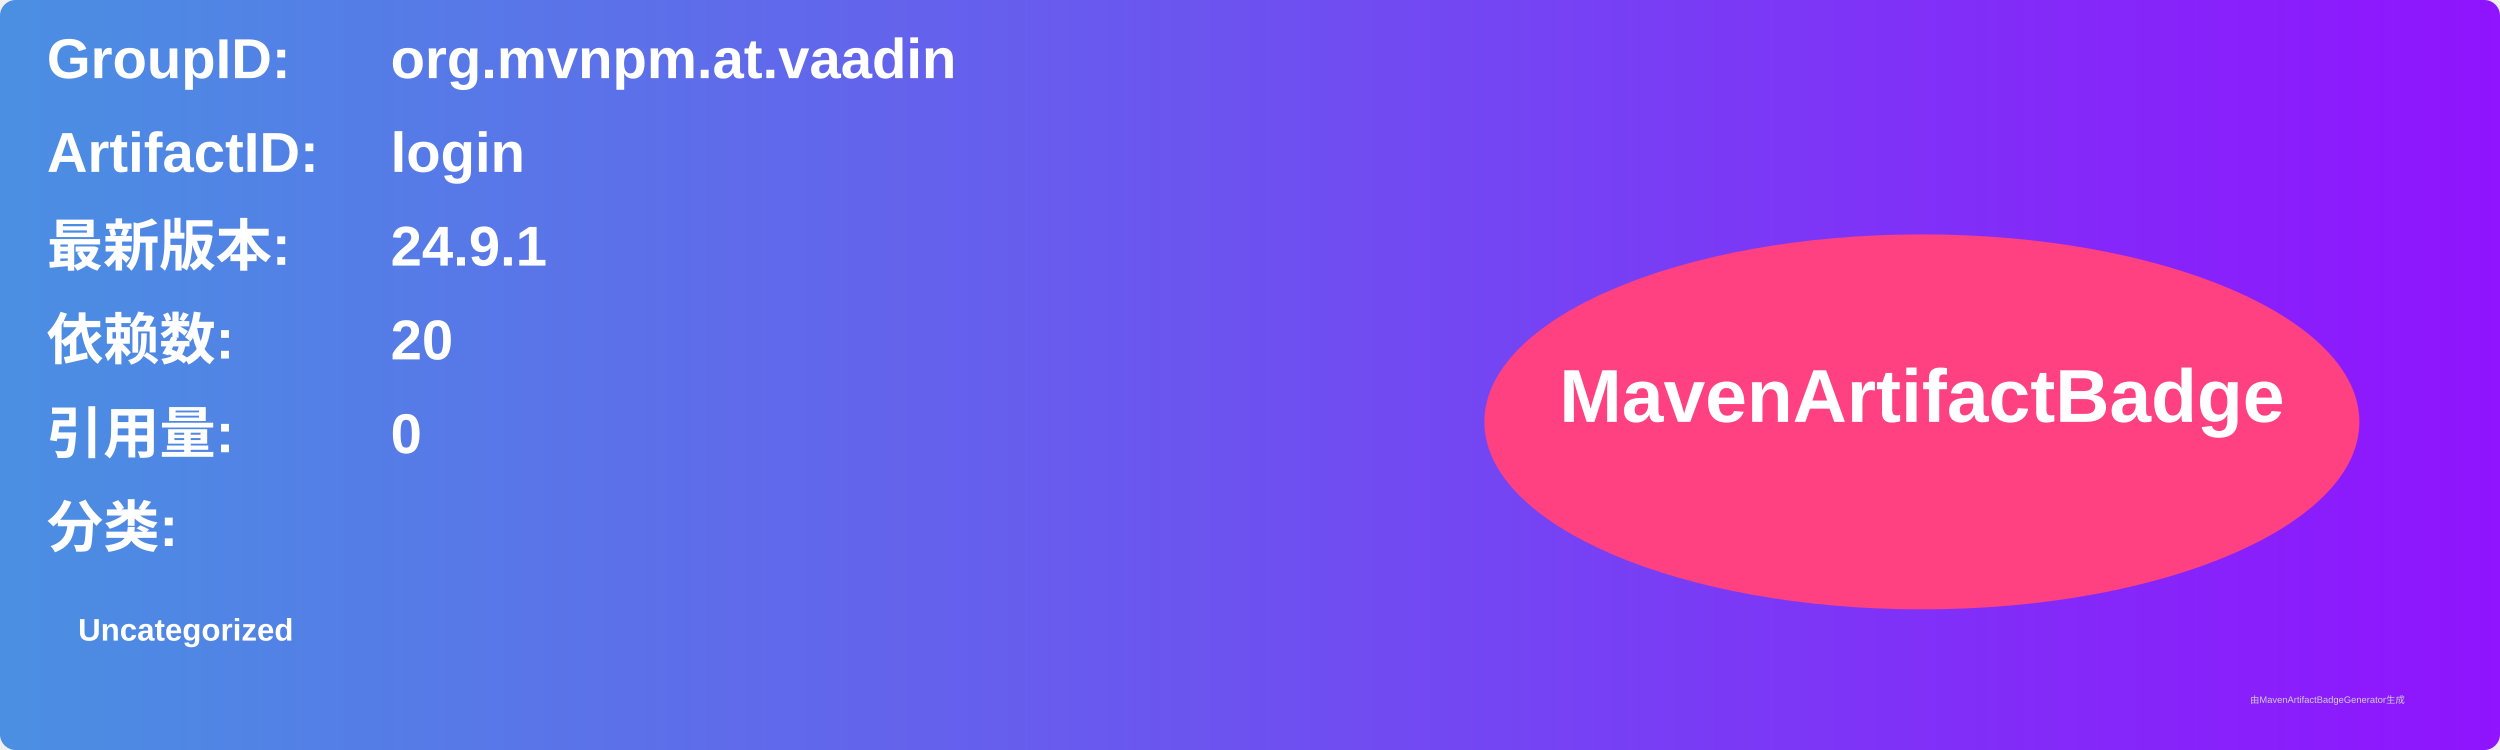
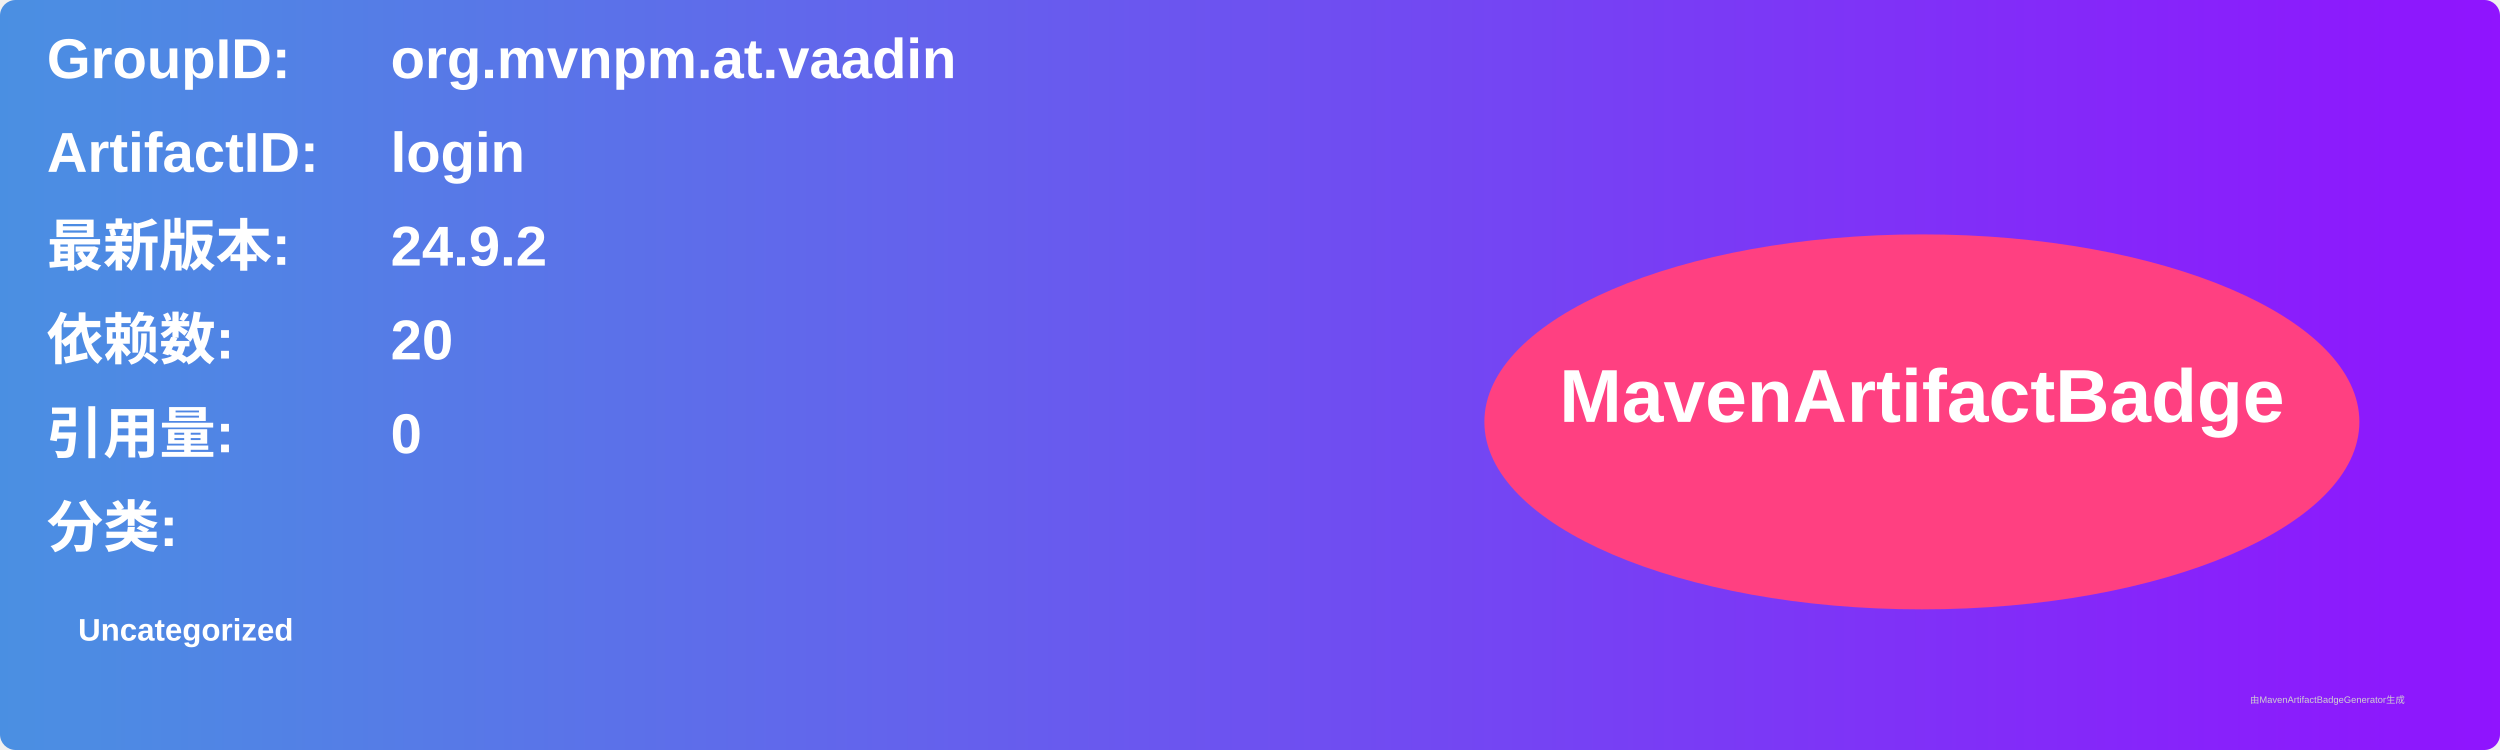
<svg xmlns="http://www.w3.org/2000/svg" width="800" height="240" viewBox="0 0 800 240">
  <linearGradient id="grad" x1="0%" y1="0%" x2="100%" y2="0%">
    <stop offset="0%" stop-color="#4a90e2" />
    <stop offset="100%" stop-color="#9013fe" />
  </linearGradient>
  <rect width="100%" height="100%" rx="5" ry="5" fill="url(#grad)" />
  <g transform="translate(15, 15)">
    <text x="0" y="10" font-family="Arial" font-size="18" fill="white" font-weight="bold" width="260">GroupID:</text>
    <text x="110" y="10" font-family="Arial" font-size="18" fill="white" font-weight="bold" width="460">org.mvnpm.at.vaadin</text>
    <text x="0" y="40" font-family="Arial" font-size="18" fill="white" font-weight="bold" width="260">ArtifactID:</text>
    <text x="110" y="40" font-family="Arial" font-size="18" fill="white" font-weight="bold" width="460">login</text>
    <text x="0" y="70" font-family="Arial" font-size="18" fill="white" font-weight="bold">最新版本:</text>
    <text x="110" y="70" font-family="Arial" font-size="18" fill="white" font-weight="bold">
-       <tspan font-weight="bold">24.9.1</tspan>
+       <tspan font-weight="bold">24.9.2</tspan>
    </text>
    <text x="0" y="100" font-family="Arial" font-size="18" fill="white" font-weight="bold">依赖数: </text>
    <text x="110" y="100" font-family="Arial" font-size="18" fill="white">
      <tspan font-weight="bold">20</tspan>
    </text>
    <text x="0" y="130" font-family="Arial" font-size="18" fill="white" font-weight="bold">引用量: </text>
    <text x="110" y="130" font-family="Arial" font-size="18" fill="white">
      <tspan font-weight="bold">0</tspan>
    </text>
    <text x="0" y="160" font-family="Arial" font-size="18" fill="white" font-weight="bold">分类:</text>
    <text x="10" y="190" font-family="Arial" font-size="10" fill="white">
      <tspan font-weight="bold">Uncategorized</tspan>
    </text>
    <ellipse cx="600" cy="120" rx="140" ry="60" fill="#ff4081" />
    <text x="600" y="120" text-anchor="middle" font-family="Arial" font-size="24" fill="white" font-weight="bold">MavenArtifactBadge</text>
  </g>
  <text x="720" y="225" font-family="Arial" font-size="3" fill="#d0d0d0">由MavenArtifactBadgeGenerator生成</text>
</svg>
